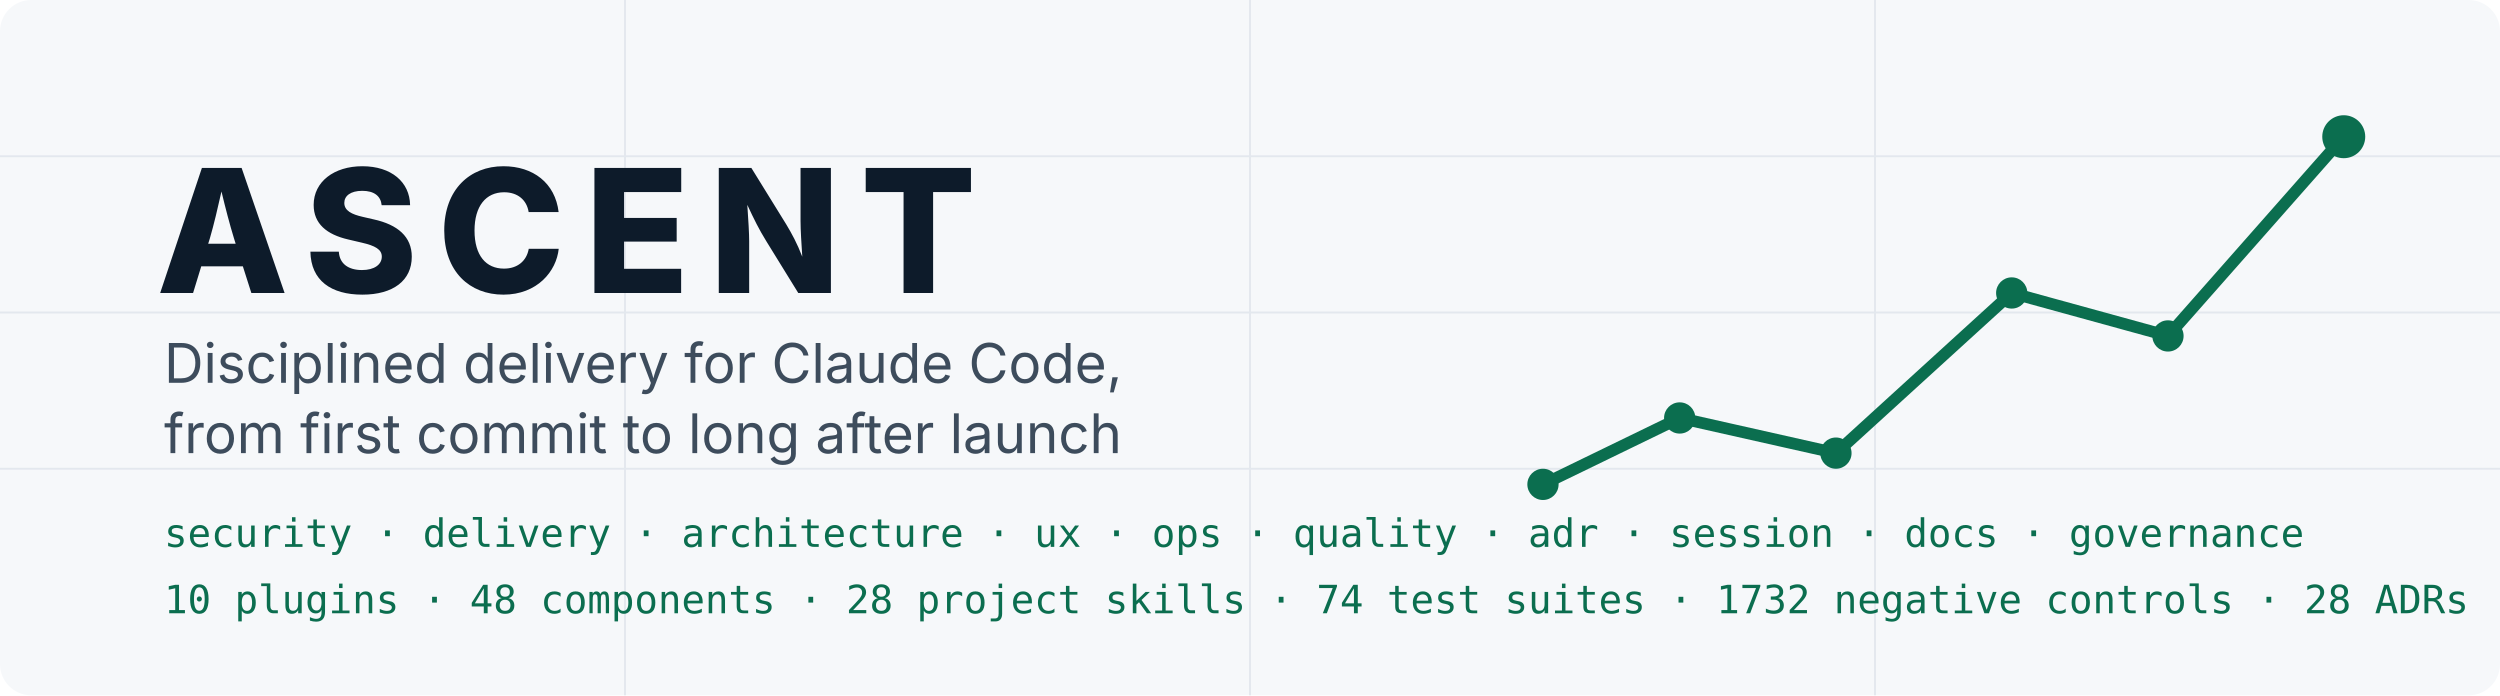
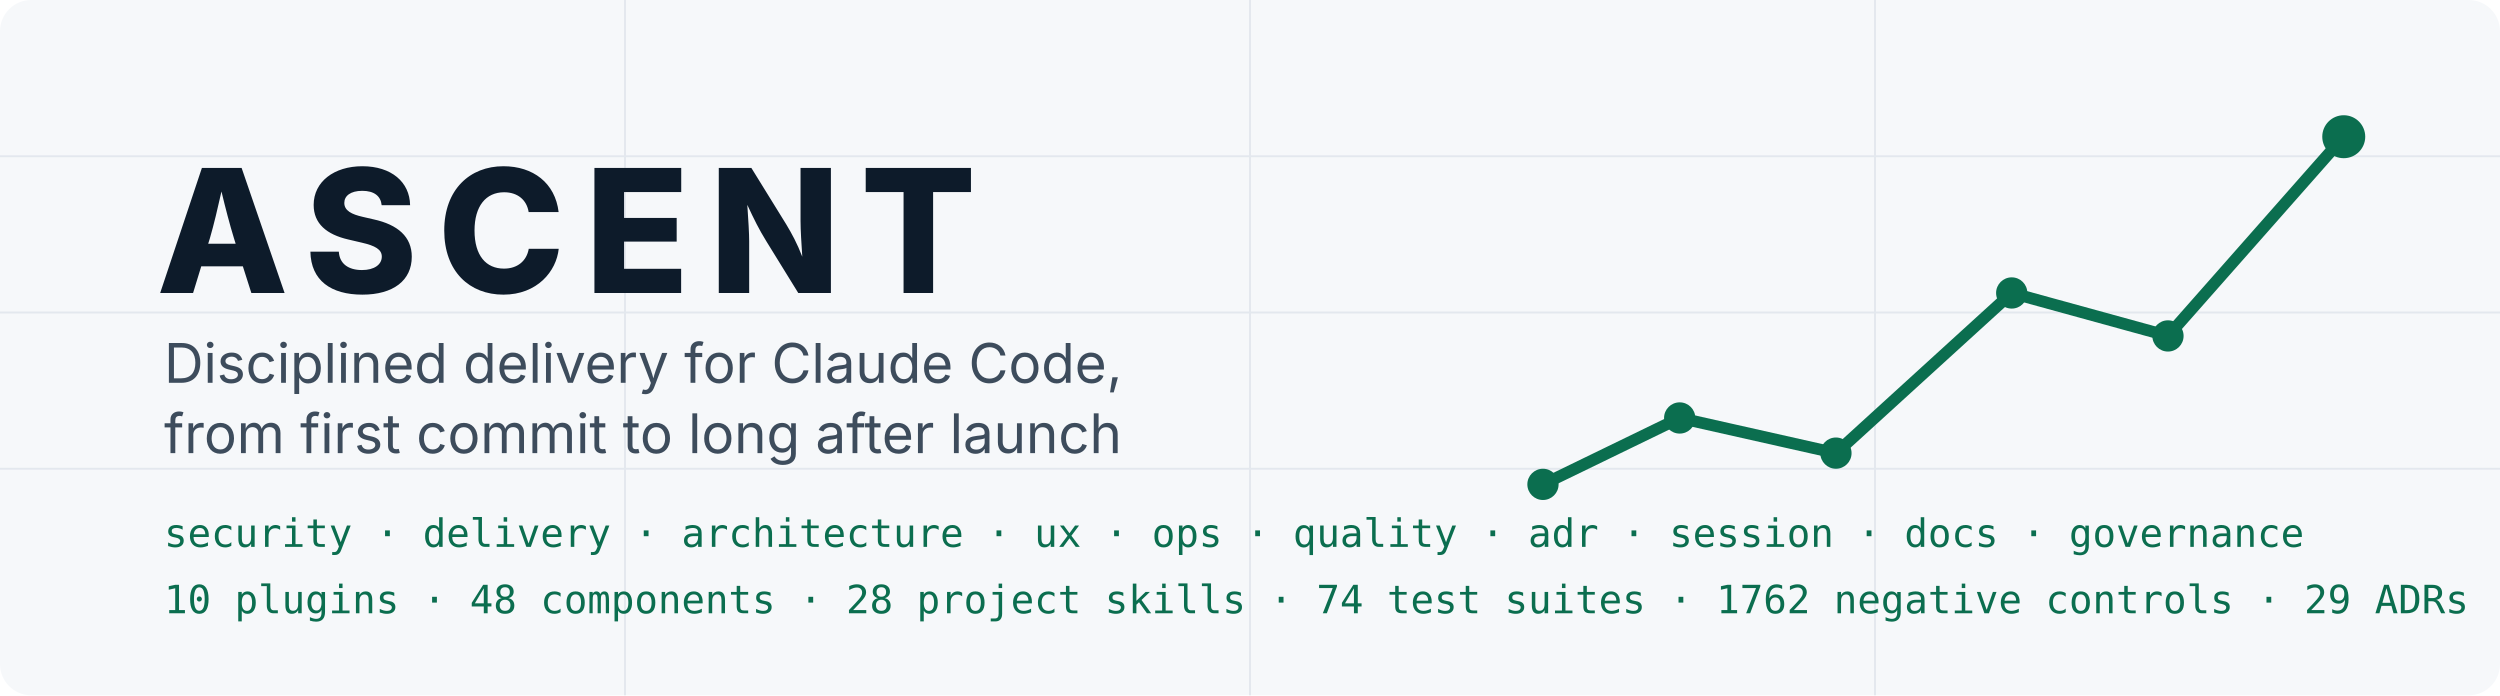
<svg xmlns="http://www.w3.org/2000/svg" width="1280" height="356" viewBox="0 0 1280 356" role="img" aria-labelledby="t d">
  <rect width="1280" height="356" rx="16" fill="#F6F8FA" />
  <g stroke="#E3E8EE" stroke-width="1">
    <path d="M0 80H1280M0 160H1280M0 240H1280M320 0V356M640 0V356M960 0V356" />
  </g>
  <polyline points="790,248 860,214 940,232 1030,150 1110,172 1200,70" fill="none" stroke="#0B6E4F" stroke-width="6" stroke-linecap="round" stroke-linejoin="round" />
  <g fill="#0B6E4F">
    <circle cx="790" cy="248" r="8" />
    <circle cx="860" cy="214" r="8" />
    <circle cx="940" cy="232" r="8" />
    <circle cx="1030" cy="150" r="8" />
    <circle cx="1110" cy="172" r="8" />
    <circle cx="1200" cy="70" r="11" />
  </g>
  <text x="80" y="150" font-family="Inter, Segoe UI, Helvetica, Arial, sans-serif" font-size="88" font-weight="800" letter-spacing="10" fill="#0D1B2A">ASCENT</text>
  <text x="84" y="196" font-family="Inter, Segoe UI, Helvetica, Arial, sans-serif" font-size="28" fill="#3D4C5C">Disciplined delivery for Claude Code,</text>
  <text x="84" y="232" font-family="Inter, Segoe UI, Helvetica, Arial, sans-serif" font-size="28" fill="#3D4C5C">from first commit to long after launch</text>
  <text x="84" y="280" font-family="JetBrains Mono, SFMono-Regular, Menlo, monospace" font-size="20" fill="#0B6E4F">security · delivery · architecture · ux · ops · quality · adr · session · docs · governance</text>
-   <text x="84" y="314" font-family="JetBrains Mono, SFMono-Regular, Menlo, monospace" font-size="20" fill="#0B6E4F">10 plugins · 48 components · 28 project skills · 74 test suites · 1732 negative controls · 28 ADRs</text>
+   <text x="84" y="314" font-family="JetBrains Mono, SFMono-Regular, Menlo, monospace" font-size="20" fill="#0B6E4F">10 plugins · 48 components · 28 project skills · 74 test suites · 1762 negative controls · 29 ADRs</text>
</svg>
